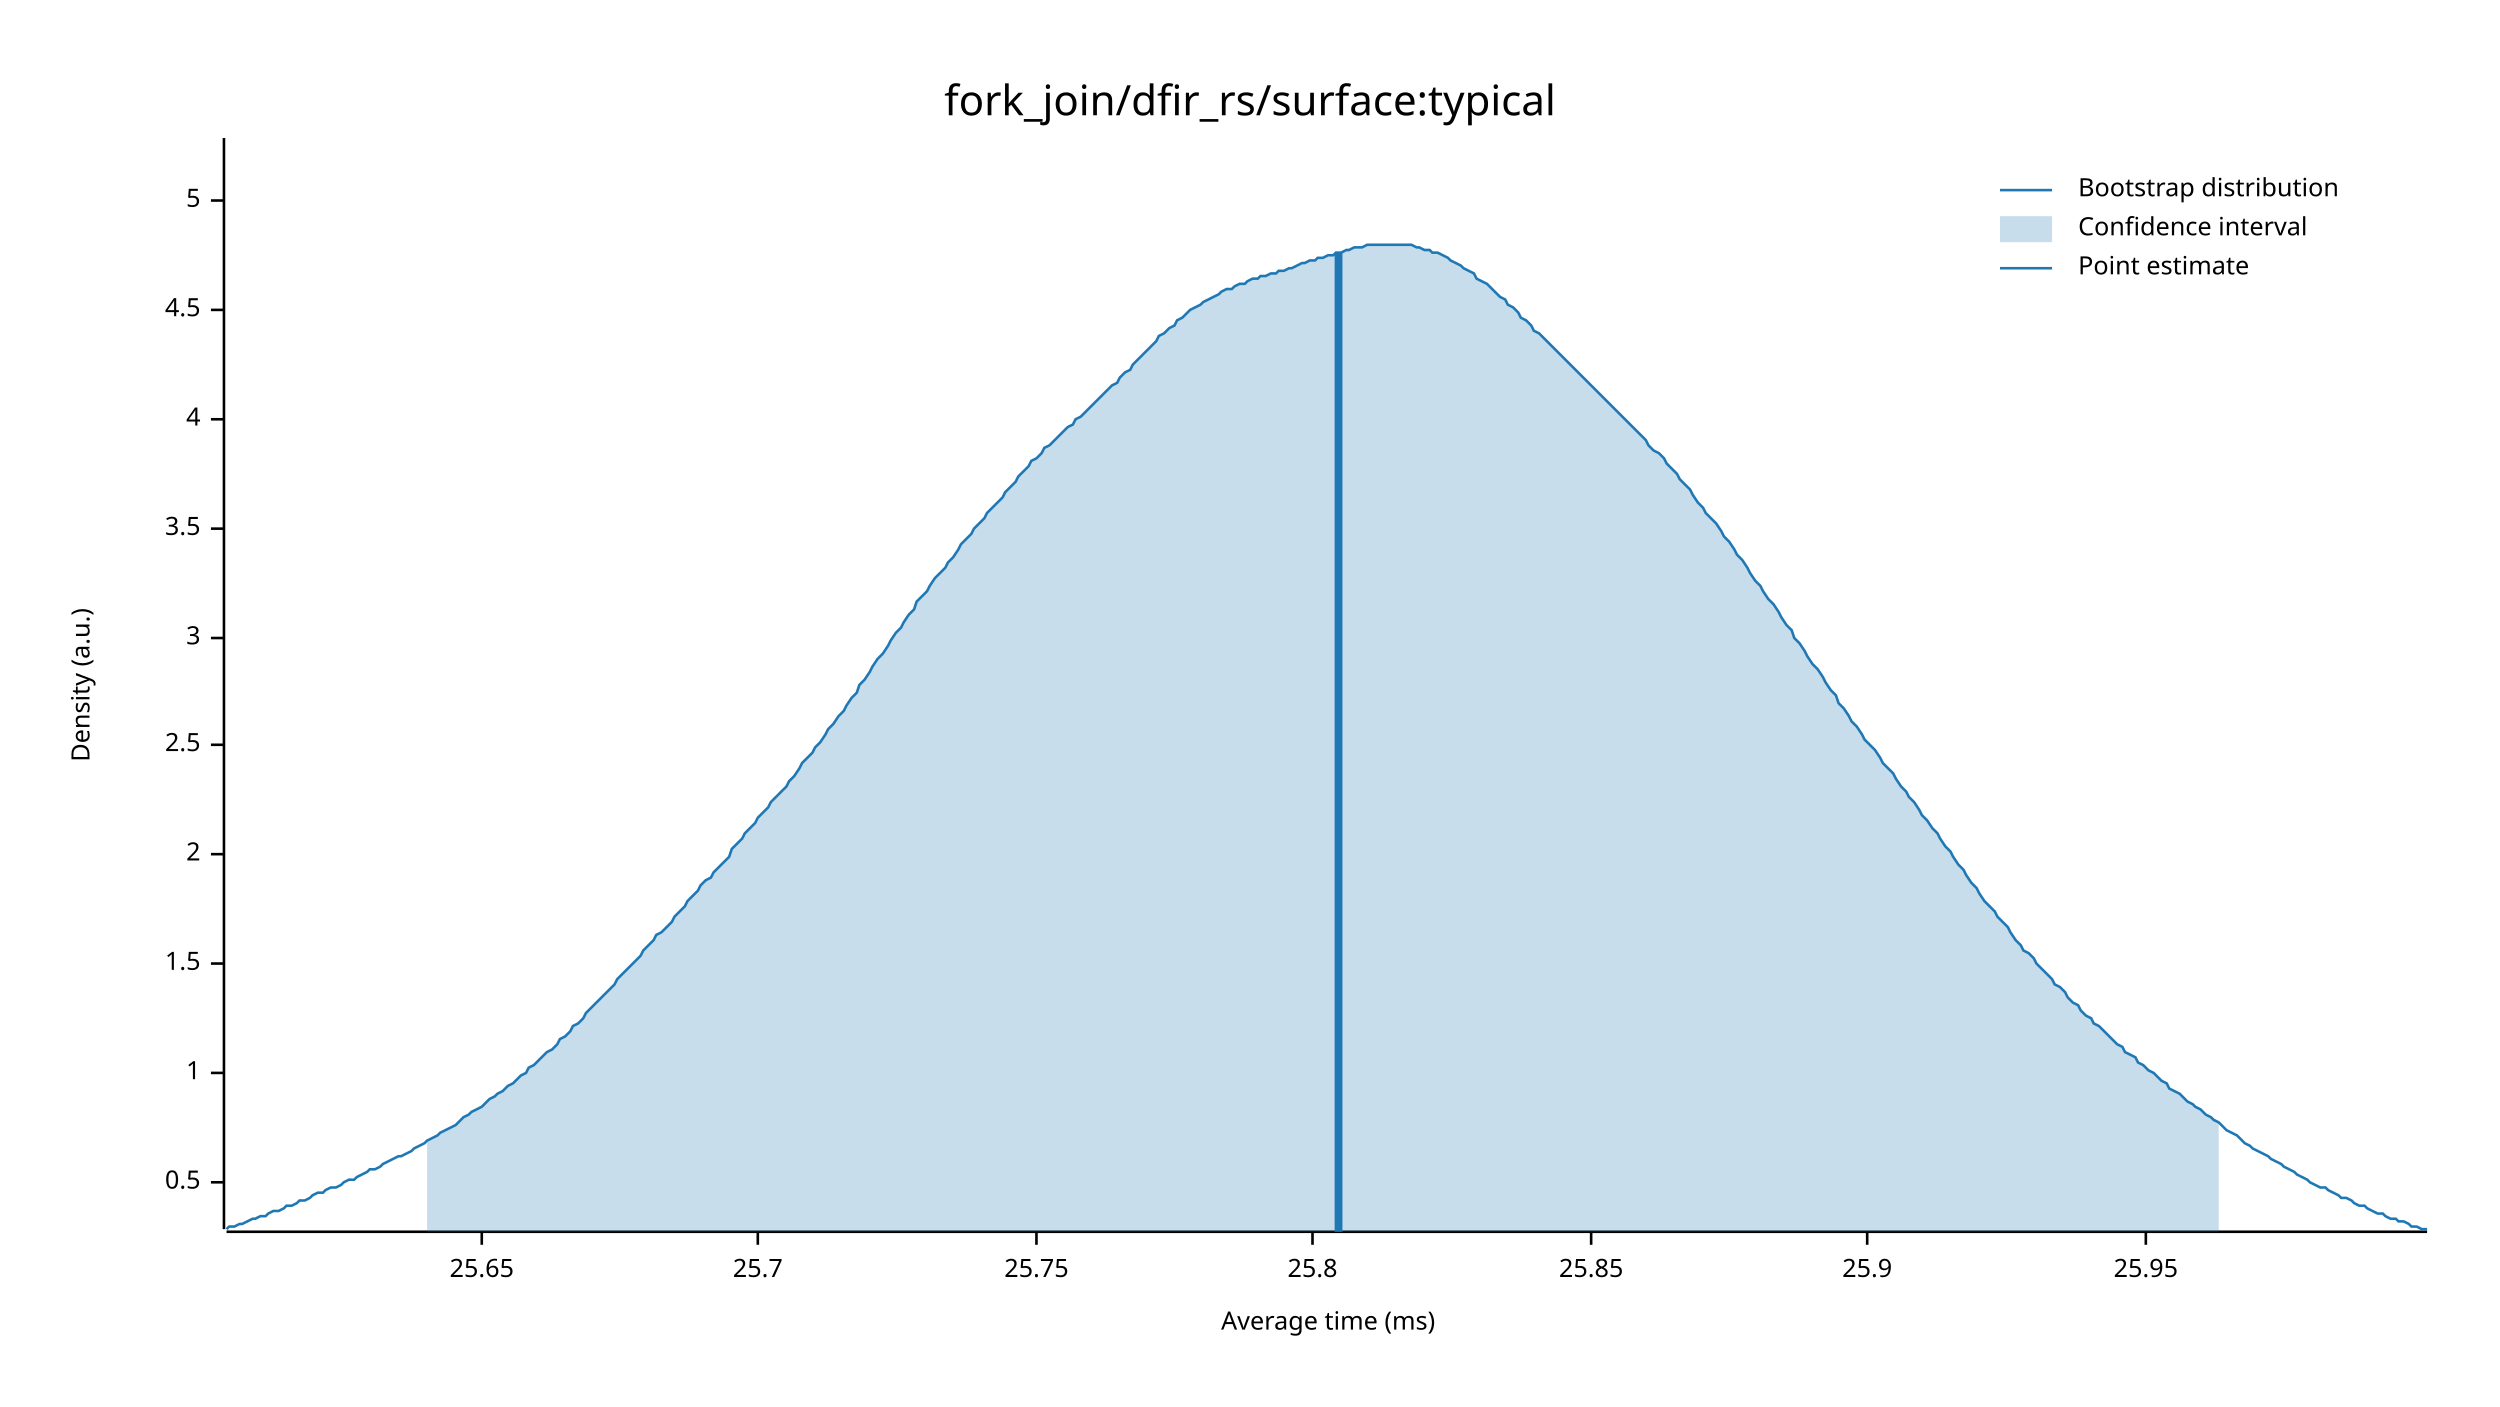
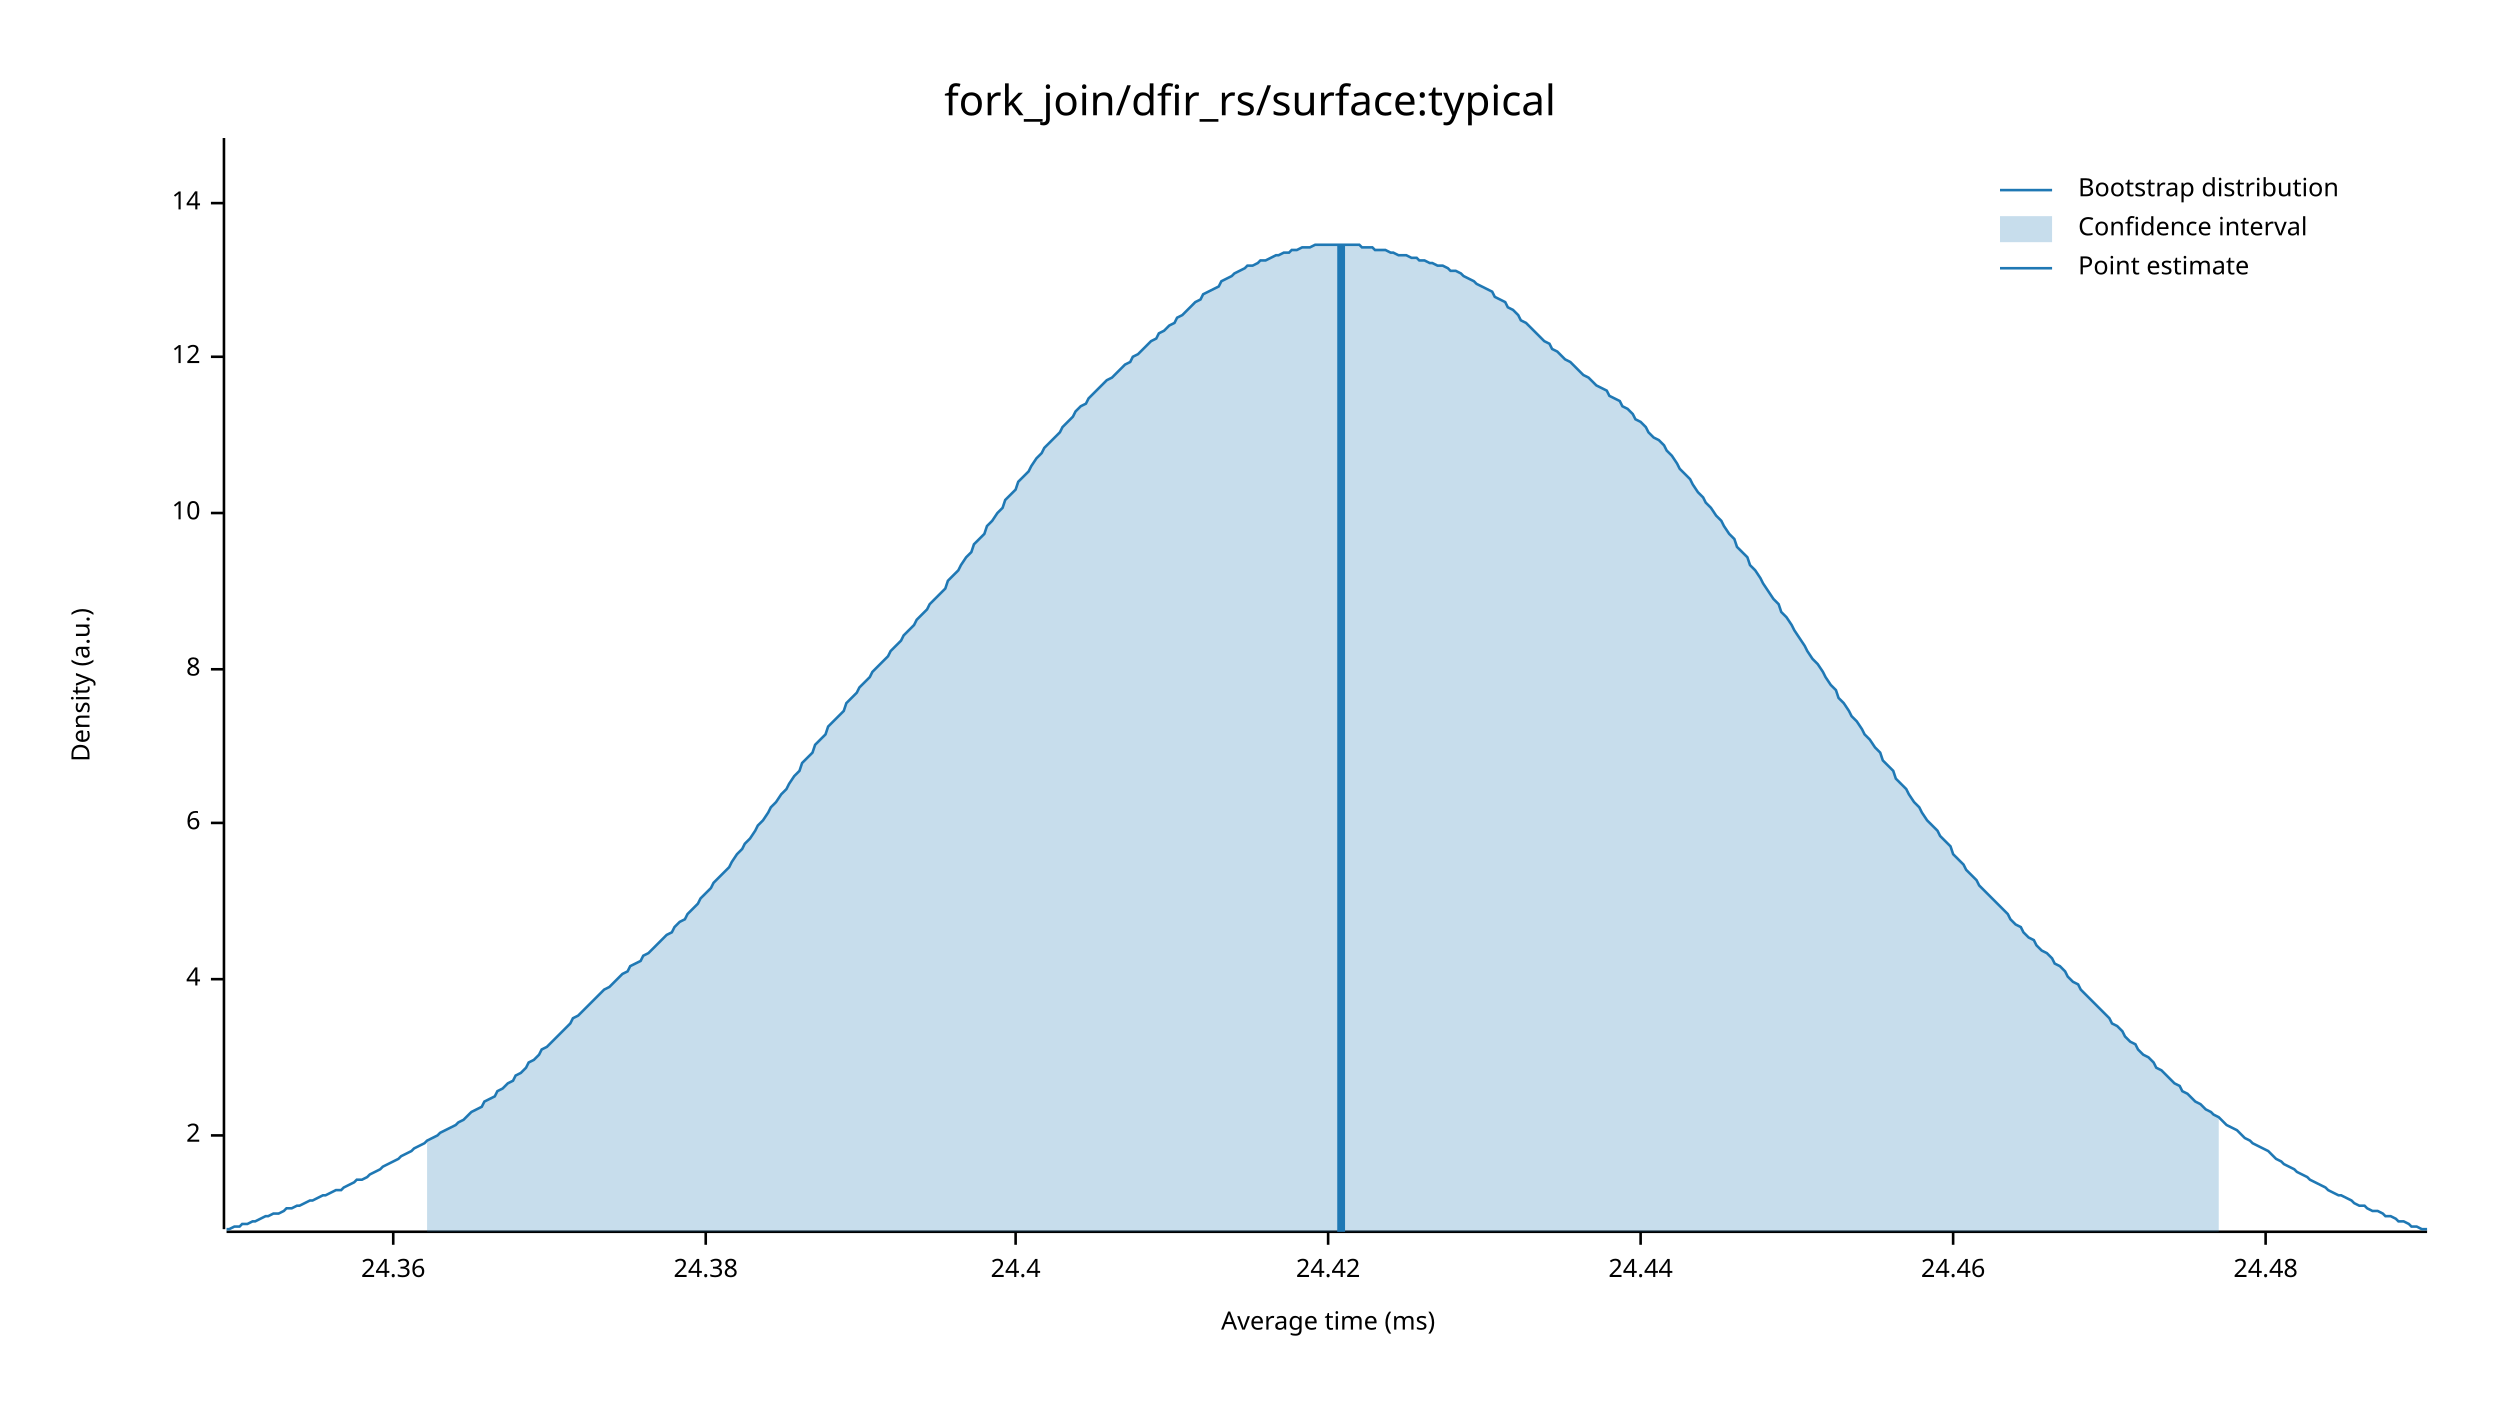
<svg xmlns="http://www.w3.org/2000/svg" width="960" height="540" viewBox="0 0 960 540">
  <text x="480" y="32" dy="0.76em" text-anchor="middle" font-family="sans-serif" font-size="16.129" opacity="1" fill="#000000">
fork_join/dfir_rs/surface:typical
</text>
  <text x="27" y="263" dy="0.76em" text-anchor="middle" font-family="sans-serif" font-size="9.677" opacity="1" fill="#000000" transform="rotate(270, 27, 263)">
Density (a.u.)
</text>
  <text x="510" y="513" dy="-0.5ex" text-anchor="middle" font-family="sans-serif" font-size="9.677" opacity="1" fill="#000000">
Average time (ms)
</text>
  <polyline fill="none" opacity="1" stroke="#000000" stroke-width="1" points="86,53 86,472 " />
-   <text x="77" y="454" dy="0.5ex" text-anchor="end" font-family="sans-serif" font-size="9.677" opacity="1" fill="#000000">
- 0.5
- </text>
-   <polyline fill="none" opacity="1" stroke="#000000" stroke-width="1" points="81,454 86,454 " />
-   <text x="77" y="412" dy="0.5ex" text-anchor="end" font-family="sans-serif" font-size="9.677" opacity="1" fill="#000000">
- 1
- </text>
-   <polyline fill="none" opacity="1" stroke="#000000" stroke-width="1" points="81,412 86,412 " />
-   <text x="77" y="370" dy="0.5ex" text-anchor="end" font-family="sans-serif" font-size="9.677" opacity="1" fill="#000000">
- 1.5
- </text>
-   <polyline fill="none" opacity="1" stroke="#000000" stroke-width="1" points="81,370 86,370 " />
-   <text x="77" y="328" dy="0.5ex" text-anchor="end" font-family="sans-serif" font-size="9.677" opacity="1" fill="#000000">
+   <text x="77" y="436" dy="0.5ex" text-anchor="end" font-family="sans-serif" font-size="9.677" opacity="1" fill="#000000">
2
</text>
-   <polyline fill="none" opacity="1" stroke="#000000" stroke-width="1" points="81,328 86,328 " />
-   <text x="77" y="286" dy="0.5ex" text-anchor="end" font-family="sans-serif" font-size="9.677" opacity="1" fill="#000000">
- 2.5
- </text>
-   <polyline fill="none" opacity="1" stroke="#000000" stroke-width="1" points="81,286 86,286 " />
-   <text x="77" y="245" dy="0.5ex" text-anchor="end" font-family="sans-serif" font-size="9.677" opacity="1" fill="#000000">
- 3
- </text>
-   <polyline fill="none" opacity="1" stroke="#000000" stroke-width="1" points="81,245 86,245 " />
-   <text x="77" y="203" dy="0.5ex" text-anchor="end" font-family="sans-serif" font-size="9.677" opacity="1" fill="#000000">
- 3.5
- </text>
-   <polyline fill="none" opacity="1" stroke="#000000" stroke-width="1" points="81,203 86,203 " />
-   <text x="77" y="161" dy="0.5ex" text-anchor="end" font-family="sans-serif" font-size="9.677" opacity="1" fill="#000000">
+   <polyline fill="none" opacity="1" stroke="#000000" stroke-width="1" points="81,436 86,436 " />
+   <text x="77" y="376" dy="0.5ex" text-anchor="end" font-family="sans-serif" font-size="9.677" opacity="1" fill="#000000">
4
</text>
-   <polyline fill="none" opacity="1" stroke="#000000" stroke-width="1" points="81,161 86,161 " />
-   <text x="77" y="119" dy="0.5ex" text-anchor="end" font-family="sans-serif" font-size="9.677" opacity="1" fill="#000000">
- 4.5
+   <polyline fill="none" opacity="1" stroke="#000000" stroke-width="1" points="81,376 86,376 " />
+   <text x="77" y="316" dy="0.5ex" text-anchor="end" font-family="sans-serif" font-size="9.677" opacity="1" fill="#000000">
+ 6
</text>
-   <polyline fill="none" opacity="1" stroke="#000000" stroke-width="1" points="81,119 86,119 " />
-   <text x="77" y="77" dy="0.5ex" text-anchor="end" font-family="sans-serif" font-size="9.677" opacity="1" fill="#000000">
- 5
+   <polyline fill="none" opacity="1" stroke="#000000" stroke-width="1" points="81,316 86,316 " />
+   <text x="77" y="257" dy="0.5ex" text-anchor="end" font-family="sans-serif" font-size="9.677" opacity="1" fill="#000000">
+ 8
</text>
-   <polyline fill="none" opacity="1" stroke="#000000" stroke-width="1" points="81,77 86,77 " />
+   <polyline fill="none" opacity="1" stroke="#000000" stroke-width="1" points="81,257 86,257 " />
+   <text x="77" y="197" dy="0.5ex" text-anchor="end" font-family="sans-serif" font-size="9.677" opacity="1" fill="#000000">
+ 10
+ </text>
+   <polyline fill="none" opacity="1" stroke="#000000" stroke-width="1" points="81,197 86,197 " />
+   <text x="77" y="137" dy="0.5ex" text-anchor="end" font-family="sans-serif" font-size="9.677" opacity="1" fill="#000000">
+ 12
+ </text>
+   <polyline fill="none" opacity="1" stroke="#000000" stroke-width="1" points="81,137 86,137 " />
+   <text x="77" y="78" dy="0.5ex" text-anchor="end" font-family="sans-serif" font-size="9.677" opacity="1" fill="#000000">
+ 14
+ </text>
+   <polyline fill="none" opacity="1" stroke="#000000" stroke-width="1" points="81,78 86,78 " />
  <polyline fill="none" opacity="1" stroke="#000000" stroke-width="1" points="87,473 932,473 " />
-   <text x="185" y="483" dy="0.76em" text-anchor="middle" font-family="sans-serif" font-size="9.677" opacity="1" fill="#000000">
- 25.65
+   <text x="151" y="483" dy="0.76em" text-anchor="middle" font-family="sans-serif" font-size="9.677" opacity="1" fill="#000000">
+ 24.36
</text>
-   <polyline fill="none" opacity="1" stroke="#000000" stroke-width="1" points="185,473 185,478 " />
-   <text x="291" y="483" dy="0.76em" text-anchor="middle" font-family="sans-serif" font-size="9.677" opacity="1" fill="#000000">
- 25.7
+   <polyline fill="none" opacity="1" stroke="#000000" stroke-width="1" points="151,473 151,478 " />
+   <text x="271" y="483" dy="0.76em" text-anchor="middle" font-family="sans-serif" font-size="9.677" opacity="1" fill="#000000">
+ 24.38
</text>
-   <polyline fill="none" opacity="1" stroke="#000000" stroke-width="1" points="291,473 291,478 " />
-   <text x="398" y="483" dy="0.76em" text-anchor="middle" font-family="sans-serif" font-size="9.677" opacity="1" fill="#000000">
- 25.75
+   <polyline fill="none" opacity="1" stroke="#000000" stroke-width="1" points="271,473 271,478 " />
+   <text x="390" y="483" dy="0.76em" text-anchor="middle" font-family="sans-serif" font-size="9.677" opacity="1" fill="#000000">
+ 24.4
</text>
-   <polyline fill="none" opacity="1" stroke="#000000" stroke-width="1" points="398,473 398,478 " />
-   <text x="504" y="483" dy="0.76em" text-anchor="middle" font-family="sans-serif" font-size="9.677" opacity="1" fill="#000000">
- 25.8
+   <polyline fill="none" opacity="1" stroke="#000000" stroke-width="1" points="390,473 390,478 " />
+   <text x="510" y="483" dy="0.76em" text-anchor="middle" font-family="sans-serif" font-size="9.677" opacity="1" fill="#000000">
+ 24.42
</text>
-   <polyline fill="none" opacity="1" stroke="#000000" stroke-width="1" points="504,473 504,478 " />
-   <text x="611" y="483" dy="0.76em" text-anchor="middle" font-family="sans-serif" font-size="9.677" opacity="1" fill="#000000">
- 25.85
+   <polyline fill="none" opacity="1" stroke="#000000" stroke-width="1" points="510,473 510,478 " />
+   <text x="630" y="483" dy="0.76em" text-anchor="middle" font-family="sans-serif" font-size="9.677" opacity="1" fill="#000000">
+ 24.44
</text>
-   <polyline fill="none" opacity="1" stroke="#000000" stroke-width="1" points="611,473 611,478 " />
-   <text x="717" y="483" dy="0.76em" text-anchor="middle" font-family="sans-serif" font-size="9.677" opacity="1" fill="#000000">
- 25.9
+   <polyline fill="none" opacity="1" stroke="#000000" stroke-width="1" points="630,473 630,478 " />
+   <text x="750" y="483" dy="0.76em" text-anchor="middle" font-family="sans-serif" font-size="9.677" opacity="1" fill="#000000">
+ 24.46
</text>
-   <polyline fill="none" opacity="1" stroke="#000000" stroke-width="1" points="717,473 717,478 " />
-   <text x="824" y="483" dy="0.76em" text-anchor="middle" font-family="sans-serif" font-size="9.677" opacity="1" fill="#000000">
- 25.95
+   <polyline fill="none" opacity="1" stroke="#000000" stroke-width="1" points="750,473 750,478 " />
+   <text x="870" y="483" dy="0.76em" text-anchor="middle" font-family="sans-serif" font-size="9.677" opacity="1" fill="#000000">
+ 24.48
</text>
-   <polyline fill="none" opacity="1" stroke="#000000" stroke-width="1" points="824,473 824,478 " />
-   <polyline fill="none" opacity="1" stroke="#1F78B4" stroke-width="1" points="87,472 88,471 90,471 92,470 93,470 95,469 97,468 98,468 100,467 102,467 103,466 105,465 107,465 109,464 110,463 112,463 114,462 115,461 117,461 119,460 120,459 122,458 124,458 125,457 127,456 129,456 131,455 132,454 134,453 136,453 137,452 139,451 141,450 142,449 144,449 146,448 147,447 149,446 151,445 153,444 154,444 156,443 158,442 159,441 161,440 163,439 164,438 166,437 168,436 169,435 171,434 173,433 175,432 176,431 178,429 180,428 181,427 183,426 185,425 186,424 188,422 190,421 191,420 193,419 195,417 197,416 198,415 200,413 202,412 203,410 205,409 207,407 208,406 210,404 212,403 214,401 215,399 217,398 219,396 220,394 222,393 224,391 225,389 227,387 229,385 230,384 232,382 234,380 236,378 237,376 239,374 241,372 242,371 244,369 246,367 247,365 249,363 251,361 252,359 254,358 256,356 258,354 259,352 261,350 263,348 264,346 266,344 268,342 269,340 271,338 273,337 274,335 276,333 278,331 280,329 281,326 283,324 285,322 286,320 288,318 290,316 291,314 293,312 295,310 296,308 298,306 300,304 302,302 303,300 305,298 307,295 308,293 310,291 312,289 313,287 315,285 317,282 318,280 320,278 322,275 324,273 325,271 327,268 329,266 330,263 332,261 334,258 335,256 337,253 339,251 341,248 342,246 344,243 346,241 347,239 349,236 351,234 352,231 354,229 356,227 357,225 359,222 361,220 363,218 364,216 366,214 368,211 369,209 371,207 373,205 374,203 376,201 378,199 379,197 381,195 383,193 385,191 386,189 388,187 390,185 391,183 393,181 395,179 396,177 398,176 400,174 401,172 403,171 405,169 407,167 408,166 410,164 412,163 413,161 415,160 417,158 418,157 420,155 422,153 423,152 425,150 427,148 429,147 430,145 432,143 434,142 435,140 437,138 439,136 440,135 442,133 444,131 445,129 447,128 449,126 451,125 452,123 454,122 456,120 457,119 459,118 461,117 462,116 464,115 466,114 468,113 469,112 471,111 473,111 474,110 476,109 478,109 479,108 481,107 483,107 484,106 486,106 488,105 490,105 491,104 493,104 495,103 496,103 498,102 500,101 501,101 503,100 505,100 506,99 508,99 510,98 512,98 513,97 515,97 517,96 518,96 520,95 522,95 523,95 525,94 527,94 528,94 530,94 532,94 534,94 535,94 537,94 539,94 540,94 542,94 544,95 545,95 547,96 549,96 550,97 552,97 554,98 556,99 557,100 559,101 561,102 562,103 564,104 566,105 567,107 569,108 571,109 573,111 574,112 576,114 578,115 579,117 581,118 583,120 584,122 586,123 588,125 589,127 591,128 593,130 595,132 596,133 598,135 600,137 601,138 603,140 605,142 606,143 608,145 610,147 611,148 613,150 615,152 617,154 618,155 620,157 622,159 623,160 625,162 627,164 628,165 630,167 632,169 633,171 635,173 637,174 639,176 640,178 642,180 644,182 645,184 647,186 649,188 650,190 652,193 654,195 655,197 657,199 659,201 661,204 662,206 664,208 666,211 667,213 669,215 671,218 672,220 674,223 676,225 677,227 679,230 681,232 683,235 684,237 686,240 688,242 689,245 691,247 693,250 694,252 696,255 698,257 700,260 701,262 703,265 705,267 706,270 708,272 710,275 711,277 713,279 715,282 716,284 718,286 720,288 722,291 723,293 725,295 727,297 728,299 730,302 732,304 733,306 735,308 737,311 738,313 740,315 742,318 744,320 745,322 747,325 749,327 750,329 752,332 754,334 755,336 757,339 759,341 760,343 762,346 764,348 766,350 767,352 769,354 771,356 772,358 774,361 776,363 777,365 779,366 781,368 782,370 784,372 786,374 788,376 789,378 791,379 793,381 794,383 796,385 798,386 799,388 801,390 803,391 804,393 806,394 808,396 810,398 811,399 813,401 815,402 816,404 818,405 820,406 821,408 823,409 825,411 827,412 828,413 830,415 832,416 833,418 835,419 837,420 838,421 840,423 842,424 843,425 845,426 847,428 849,429 850,430 852,431 854,433 855,434 857,435 859,436 860,437 862,439 864,440 865,441 867,442 869,443 871,444 872,445 874,446 876,447 877,448 879,449 881,450 882,451 884,452 886,453 887,454 889,455 891,456 893,456 894,457 896,458 898,459 899,460 901,460 903,461 904,462 906,463 908,463 909,464 911,465 913,466 915,466 916,467 918,468 920,468 921,469 923,469 925,470 926,471 928,471 930,472 932,472 " />
-   <polygon opacity="0.25" fill="#1F78B4" points="164,438 166,437 168,436 169,435 171,434 173,433 175,432 176,431 178,429 180,428 181,427 183,426 185,425 186,424 188,422 190,421 191,420 193,419 195,417 197,416 198,415 200,413 202,412 203,410 205,409 207,407 208,406 210,404 212,403 214,401 215,399 217,398 219,396 220,394 222,393 224,391 225,389 227,387 229,385 230,384 232,382 234,380 236,378 237,376 239,374 241,372 242,371 244,369 246,367 247,365 249,363 251,361 252,359 254,358 256,356 258,354 259,352 261,350 263,348 264,346 266,344 268,342 269,340 271,338 273,337 274,335 276,333 278,331 280,329 281,326 283,324 285,322 286,320 288,318 290,316 291,314 293,312 295,310 296,308 298,306 300,304 302,302 303,300 305,298 307,295 308,293 310,291 312,289 313,287 315,285 317,282 318,280 320,278 322,275 324,273 325,271 327,268 329,266 330,263 332,261 334,258 335,256 337,253 339,251 341,248 342,246 344,243 346,241 347,239 349,236 351,234 352,231 354,229 356,227 357,225 359,222 361,220 363,218 364,216 366,214 368,211 369,209 371,207 373,205 374,203 376,201 378,199 379,197 381,195 383,193 385,191 386,189 388,187 390,185 391,183 393,181 395,179 396,177 398,176 400,174 401,172 403,171 405,169 407,167 408,166 410,164 412,163 413,161 415,160 417,158 418,157 420,155 422,153 423,152 425,150 427,148 429,147 430,145 432,143 434,142 435,140 437,138 439,136 440,135 442,133 444,131 445,129 447,128 449,126 451,125 452,123 454,122 456,120 457,119 459,118 461,117 462,116 464,115 466,114 468,113 469,112 471,111 473,111 474,110 476,109 478,109 479,108 481,107 483,107 484,106 486,106 488,105 490,105 491,104 493,104 495,103 496,103 498,102 500,101 501,101 503,100 505,100 506,99 508,99 510,98 512,98 513,97 515,97 517,96 518,96 520,95 522,95 523,95 525,94 527,94 528,94 530,94 532,94 534,94 535,94 537,94 539,94 540,94 542,94 544,95 545,95 547,96 549,96 550,97 552,97 554,98 556,99 557,100 559,101 561,102 562,103 564,104 566,105 567,107 569,108 571,109 573,111 574,112 576,114 578,115 579,117 581,118 583,120 584,122 586,123 588,125 589,127 591,128 593,130 595,132 596,133 598,135 600,137 601,138 603,140 605,142 606,143 608,145 610,147 611,148 613,150 615,152 617,154 618,155 620,157 622,159 623,160 625,162 627,164 628,165 630,167 632,169 633,171 635,173 637,174 639,176 640,178 642,180 644,182 645,184 647,186 649,188 650,190 652,193 654,195 655,197 657,199 659,201 661,204 662,206 664,208 666,211 667,213 669,215 671,218 672,220 674,223 676,225 677,227 679,230 681,232 683,235 684,237 686,240 688,242 689,245 691,247 693,250 694,252 696,255 698,257 700,260 701,262 703,265 705,267 706,270 708,272 710,275 711,277 713,279 715,282 716,284 718,286 720,288 722,291 723,293 725,295 727,297 728,299 730,302 732,304 733,306 735,308 737,311 738,313 740,315 742,318 744,320 745,322 747,325 749,327 750,329 752,332 754,334 755,336 757,339 759,341 760,343 762,346 764,348 766,350 767,352 769,354 771,356 772,358 774,361 776,363 777,365 779,366 781,368 782,370 784,372 786,374 788,376 789,378 791,379 793,381 794,383 796,385 798,386 799,388 801,390 803,391 804,393 806,394 808,396 810,398 811,399 813,401 815,402 816,404 818,405 820,406 821,408 823,409 825,411 827,412 828,413 830,415 832,416 833,418 835,419 837,420 838,421 840,423 842,424 843,425 845,426 847,428 849,429 850,430 852,431 852,473 164,473 " />
-   <polyline fill="none" opacity="1" stroke="#1F78B4" stroke-width="3" points="514,473 514,97 " />
+   <polyline fill="none" opacity="1" stroke="#000000" stroke-width="1" points="870,473 870,478 " />
+   <polyline fill="none" opacity="1" stroke="#1F78B4" stroke-width="1" points="87,472 88,472 90,471 92,471 93,470 95,470 97,469 98,469 100,468 102,467 103,467 105,466 107,466 109,465 110,464 112,464 114,463 115,463 117,462 119,461 120,461 122,460 124,459 125,459 127,458 129,457 131,457 132,456 134,455 136,454 137,453 139,453 141,452 142,451 144,450 146,449 147,448 149,447 151,446 153,445 154,444 156,443 158,442 159,441 161,440 163,439 164,438 166,437 168,436 169,435 171,434 173,433 175,432 176,431 178,430 180,428 181,427 183,426 185,425 186,423 188,422 190,421 191,419 193,418 195,416 197,415 198,413 200,412 202,410 203,408 205,407 207,405 208,403 210,402 212,400 214,398 215,397 217,395 219,393 220,391 222,390 224,388 225,387 227,385 229,383 230,382 232,380 234,379 236,377 237,376 239,374 241,373 242,371 244,370 246,369 247,367 249,366 251,364 252,363 254,361 256,359 258,358 259,356 261,354 263,353 264,351 266,349 268,347 269,345 271,343 273,341 274,339 276,337 278,335 280,333 281,331 283,328 285,326 286,324 288,322 290,319 291,317 293,315 295,312 296,310 298,308 300,305 302,303 303,301 305,298 307,296 308,293 310,291 312,289 313,286 315,284 317,282 318,279 320,277 322,275 324,273 325,270 327,268 329,266 330,264 332,262 334,260 335,258 337,256 339,254 341,252 342,250 344,248 346,246 347,244 349,242 351,240 352,238 354,236 356,234 357,232 359,230 361,228 363,226 364,223 366,221 368,219 369,217 371,214 373,212 374,209 376,207 378,205 379,202 381,200 383,197 385,195 386,192 388,190 390,188 391,185 393,183 395,181 396,179 398,176 400,174 401,172 403,170 405,168 407,166 408,164 410,162 412,160 413,158 415,156 417,155 418,153 420,151 422,149 423,148 425,146 427,145 429,143 430,142 432,140 434,139 435,137 437,136 439,134 440,133 442,131 444,130 445,128 447,127 449,125 451,124 452,122 454,121 456,119 457,118 459,116 461,115 462,113 464,112 466,111 468,110 469,108 471,107 473,106 474,105 476,104 478,103 479,102 481,102 483,101 484,100 486,100 488,99 490,98 491,98 493,97 495,97 496,96 498,96 500,95 501,95 503,95 505,94 506,94 508,94 510,94 512,94 513,94 515,94 517,94 518,94 520,94 522,94 523,95 525,95 527,95 528,96 530,96 532,96 534,97 535,97 537,98 539,98 540,98 542,99 544,99 545,100 547,100 549,101 550,101 552,102 554,102 556,103 557,104 559,104 561,105 562,106 564,107 566,108 567,109 569,110 571,111 573,112 574,114 576,115 578,116 579,118 581,119 583,121 584,123 586,124 588,126 589,127 591,129 593,131 595,132 596,134 598,135 600,137 601,138 603,139 605,141 606,142 608,144 610,145 611,146 613,148 615,149 617,150 618,152 620,153 622,154 623,156 625,157 627,159 628,161 630,162 632,164 633,166 635,168 637,169 639,171 640,173 642,175 644,178 645,180 647,182 649,184 650,186 652,189 654,191 655,193 657,195 659,198 661,200 662,202 664,205 666,207 667,210 669,212 671,214 672,217 674,219 676,222 677,224 679,227 681,230 683,232 684,235 686,237 688,240 689,242 691,245 693,248 694,250 696,253 698,255 700,258 701,260 703,263 705,265 706,268 708,270 710,273 711,275 713,277 715,280 716,282 718,284 720,287 722,289 723,292 725,294 727,296 728,299 730,301 732,303 733,305 735,308 737,310 738,312 740,315 742,317 744,319 745,321 747,323 749,325 750,328 752,330 754,332 755,334 757,336 759,338 760,340 762,342 764,344 766,346 767,347 769,349 771,351 772,353 774,355 776,356 777,358 779,360 781,361 782,363 784,365 786,366 788,368 789,370 791,371 793,373 794,375 796,377 798,378 799,380 801,382 803,384 804,385 806,387 808,389 810,391 811,393 813,394 815,396 816,398 818,400 820,401 821,403 823,405 825,406 827,408 828,410 830,411 832,413 833,414 835,416 837,417 838,419 840,420 842,422 843,423 845,424 847,426 849,427 850,428 852,429 854,431 855,432 857,433 859,434 860,435 862,437 864,438 865,439 867,440 869,441 871,442 872,443 874,445 876,446 877,447 879,448 881,449 882,450 884,451 886,452 887,453 889,454 891,455 893,456 894,457 896,458 898,459 899,459 901,460 903,461 904,462 906,463 908,463 909,464 911,465 913,465 915,466 916,467 918,467 920,468 921,469 923,469 925,470 926,471 928,471 930,472 932,472 " />
+   <polygon opacity="0.25" fill="#1F78B4" points="164,438 166,437 168,436 169,435 171,434 173,433 175,432 176,431 178,430 180,428 181,427 183,426 185,425 186,423 188,422 190,421 191,419 193,418 195,416 197,415 198,413 200,412 202,410 203,408 205,407 207,405 208,403 210,402 212,400 214,398 215,397 217,395 219,393 220,391 222,390 224,388 225,387 227,385 229,383 230,382 232,380 234,379 236,377 237,376 239,374 241,373 242,371 244,370 246,369 247,367 249,366 251,364 252,363 254,361 256,359 258,358 259,356 261,354 263,353 264,351 266,349 268,347 269,345 271,343 273,341 274,339 276,337 278,335 280,333 281,331 283,328 285,326 286,324 288,322 290,319 291,317 293,315 295,312 296,310 298,308 300,305 302,303 303,301 305,298 307,296 308,293 310,291 312,289 313,286 315,284 317,282 318,279 320,277 322,275 324,273 325,270 327,268 329,266 330,264 332,262 334,260 335,258 337,256 339,254 341,252 342,250 344,248 346,246 347,244 349,242 351,240 352,238 354,236 356,234 357,232 359,230 361,228 363,226 364,223 366,221 368,219 369,217 371,214 373,212 374,209 376,207 378,205 379,202 381,200 383,197 385,195 386,192 388,190 390,188 391,185 393,183 395,181 396,179 398,176 400,174 401,172 403,170 405,168 407,166 408,164 410,162 412,160 413,158 415,156 417,155 418,153 420,151 422,149 423,148 425,146 427,145 429,143 430,142 432,140 434,139 435,137 437,136 439,134 440,133 442,131 444,130 445,128 447,127 449,125 451,124 452,122 454,121 456,119 457,118 459,116 461,115 462,113 464,112 466,111 468,110 469,108 471,107 473,106 474,105 476,104 478,103 479,102 481,102 483,101 484,100 486,100 488,99 490,98 491,98 493,97 495,97 496,96 498,96 500,95 501,95 503,95 505,94 506,94 508,94 510,94 512,94 513,94 515,94 517,94 518,94 520,94 522,94 523,95 525,95 527,95 528,96 530,96 532,96 534,97 535,97 537,98 539,98 540,98 542,99 544,99 545,100 547,100 549,101 550,101 552,102 554,102 556,103 557,104 559,104 561,105 562,106 564,107 566,108 567,109 569,110 571,111 573,112 574,114 576,115 578,116 579,118 581,119 583,121 584,123 586,124 588,126 589,127 591,129 593,131 595,132 596,134 598,135 600,137 601,138 603,139 605,141 606,142 608,144 610,145 611,146 613,148 615,149 617,150 618,152 620,153 622,154 623,156 625,157 627,159 628,161 630,162 632,164 633,166 635,168 637,169 639,171 640,173 642,175 644,178 645,180 647,182 649,184 650,186 652,189 654,191 655,193 657,195 659,198 661,200 662,202 664,205 666,207 667,210 669,212 671,214 672,217 674,219 676,222 677,224 679,227 681,230 683,232 684,235 686,237 688,240 689,242 691,245 693,248 694,250 696,253 698,255 700,258 701,260 703,263 705,265 706,268 708,270 710,273 711,275 713,277 715,280 716,282 718,284 720,287 722,289 723,292 725,294 727,296 728,299 730,301 732,303 733,305 735,308 737,310 738,312 740,315 742,317 744,319 745,321 747,323 749,325 750,328 752,330 754,332 755,334 757,336 759,338 760,340 762,342 764,344 766,346 767,347 769,349 771,351 772,353 774,355 776,356 777,358 779,360 781,361 782,363 784,365 786,366 788,368 789,370 791,371 793,373 794,375 796,377 798,378 799,380 801,382 803,384 804,385 806,387 808,389 810,391 811,393 813,394 815,396 816,398 818,400 820,401 821,403 823,405 825,406 827,408 828,410 830,411 832,413 833,414 835,416 837,417 838,419 840,420 842,422 843,423 845,424 847,426 849,427 850,428 852,429 852,473 164,473 " />
+   <polyline fill="none" opacity="1" stroke="#1F78B4" stroke-width="3" points="515,473 515,94 " />
  <text x="798" y="68" dy="0.76em" text-anchor="start" font-family="sans-serif" font-size="9.677" opacity="1" fill="#000000">
Bootstrap distribution
</text>
  <text x="798" y="83" dy="0.76em" text-anchor="start" font-family="sans-serif" font-size="9.677" opacity="1" fill="#000000">
Confidence interval
</text>
  <text x="798" y="98" dy="0.76em" text-anchor="start" font-family="sans-serif" font-size="9.677" opacity="1" fill="#000000">
Point estimate
</text>
  <polyline fill="none" opacity="1" stroke="#1F78B4" stroke-width="1" points="768,73 788,73 " />
  <rect x="768" y="83" width="20" height="10" opacity="0.25" fill="#1F78B4" stroke="none" />
  <polyline fill="none" opacity="1" stroke="#1F78B4" stroke-width="1" points="768,103 788,103 " />
</svg>
